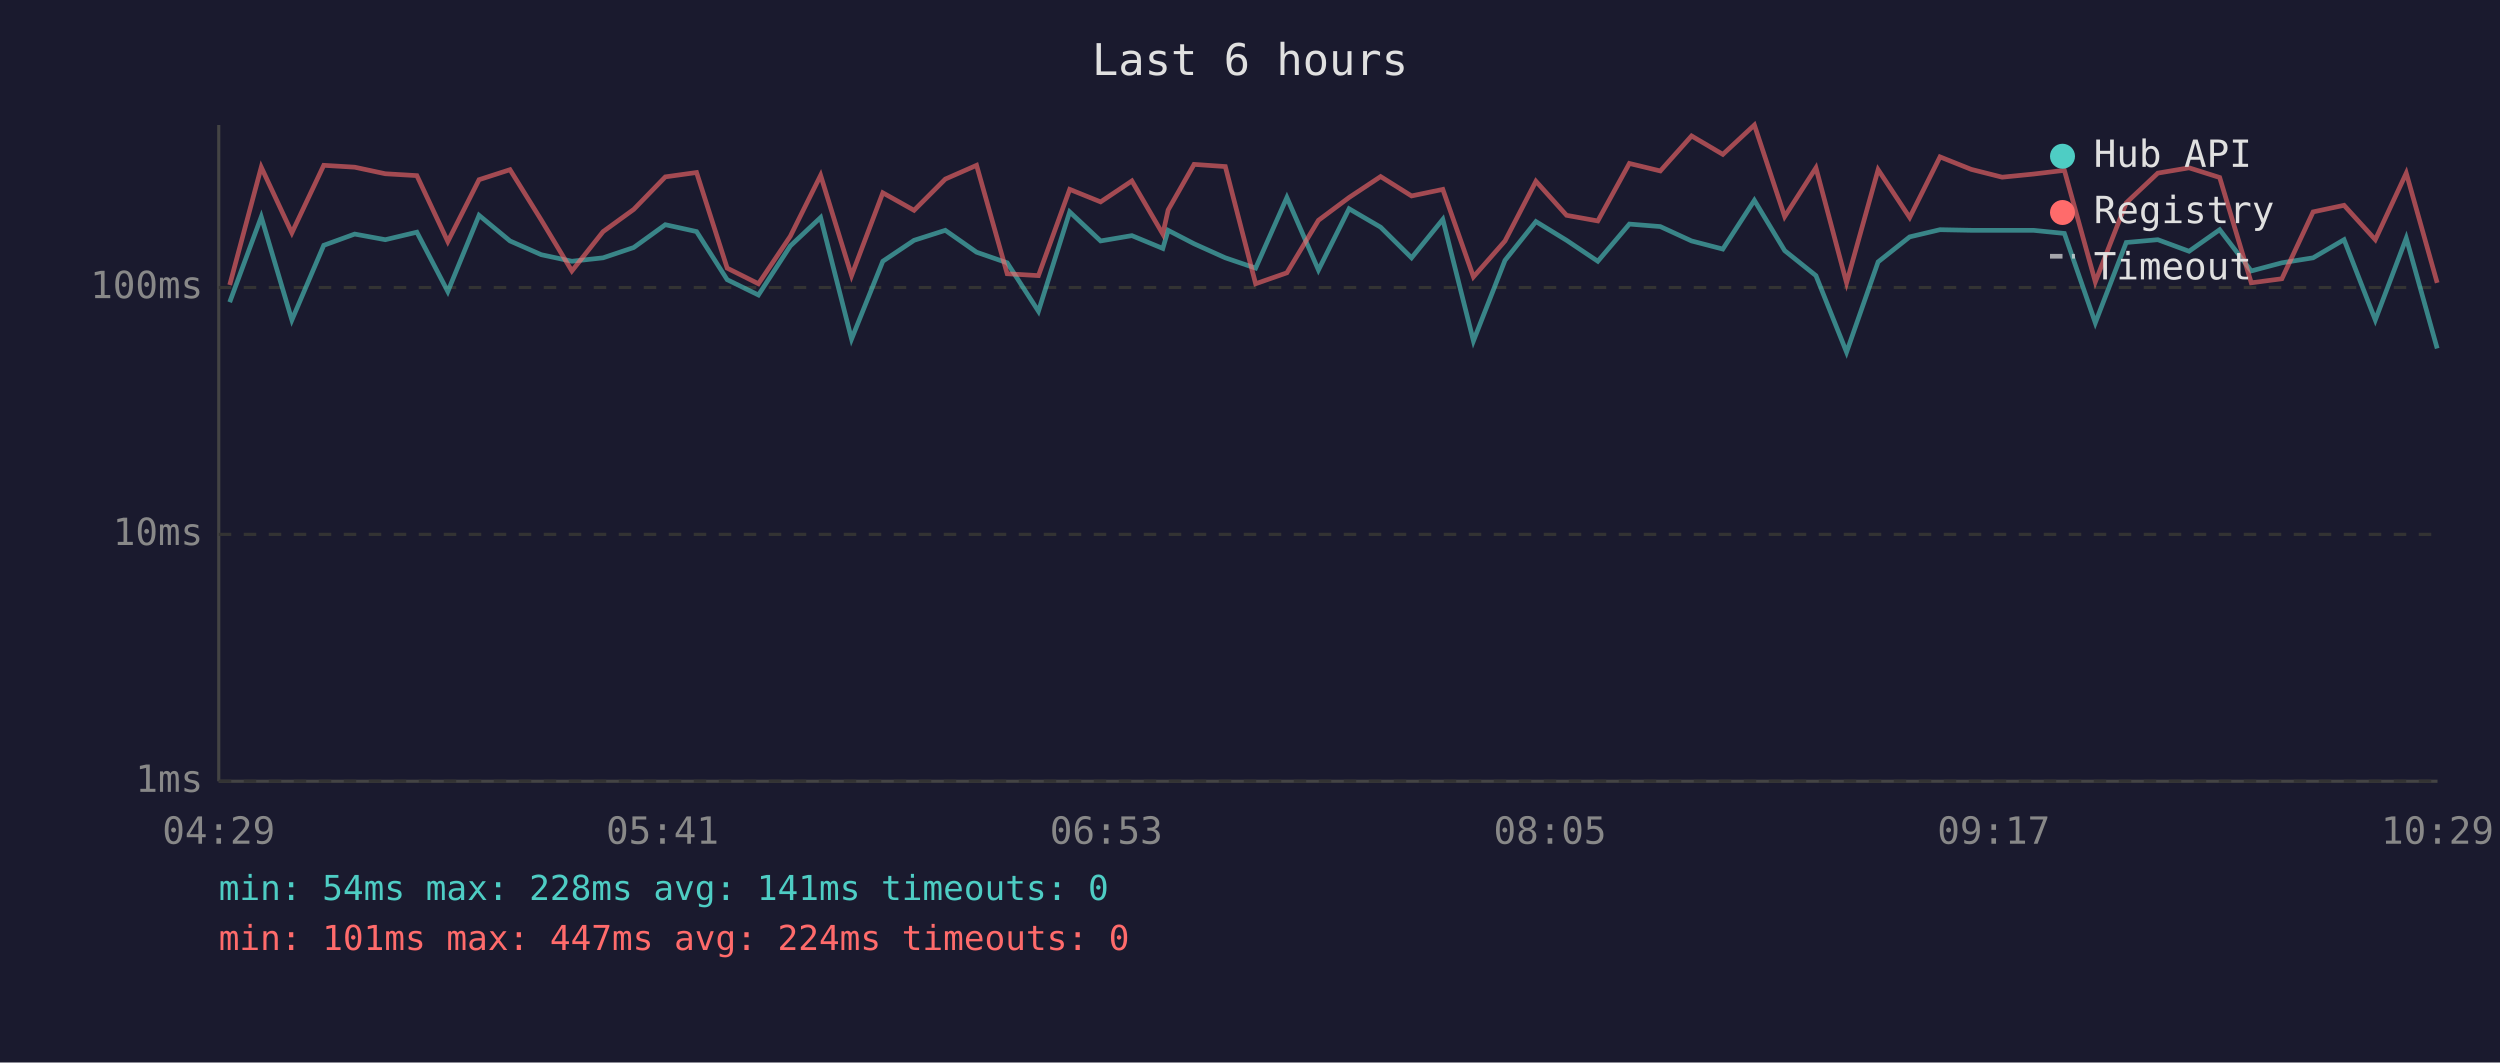
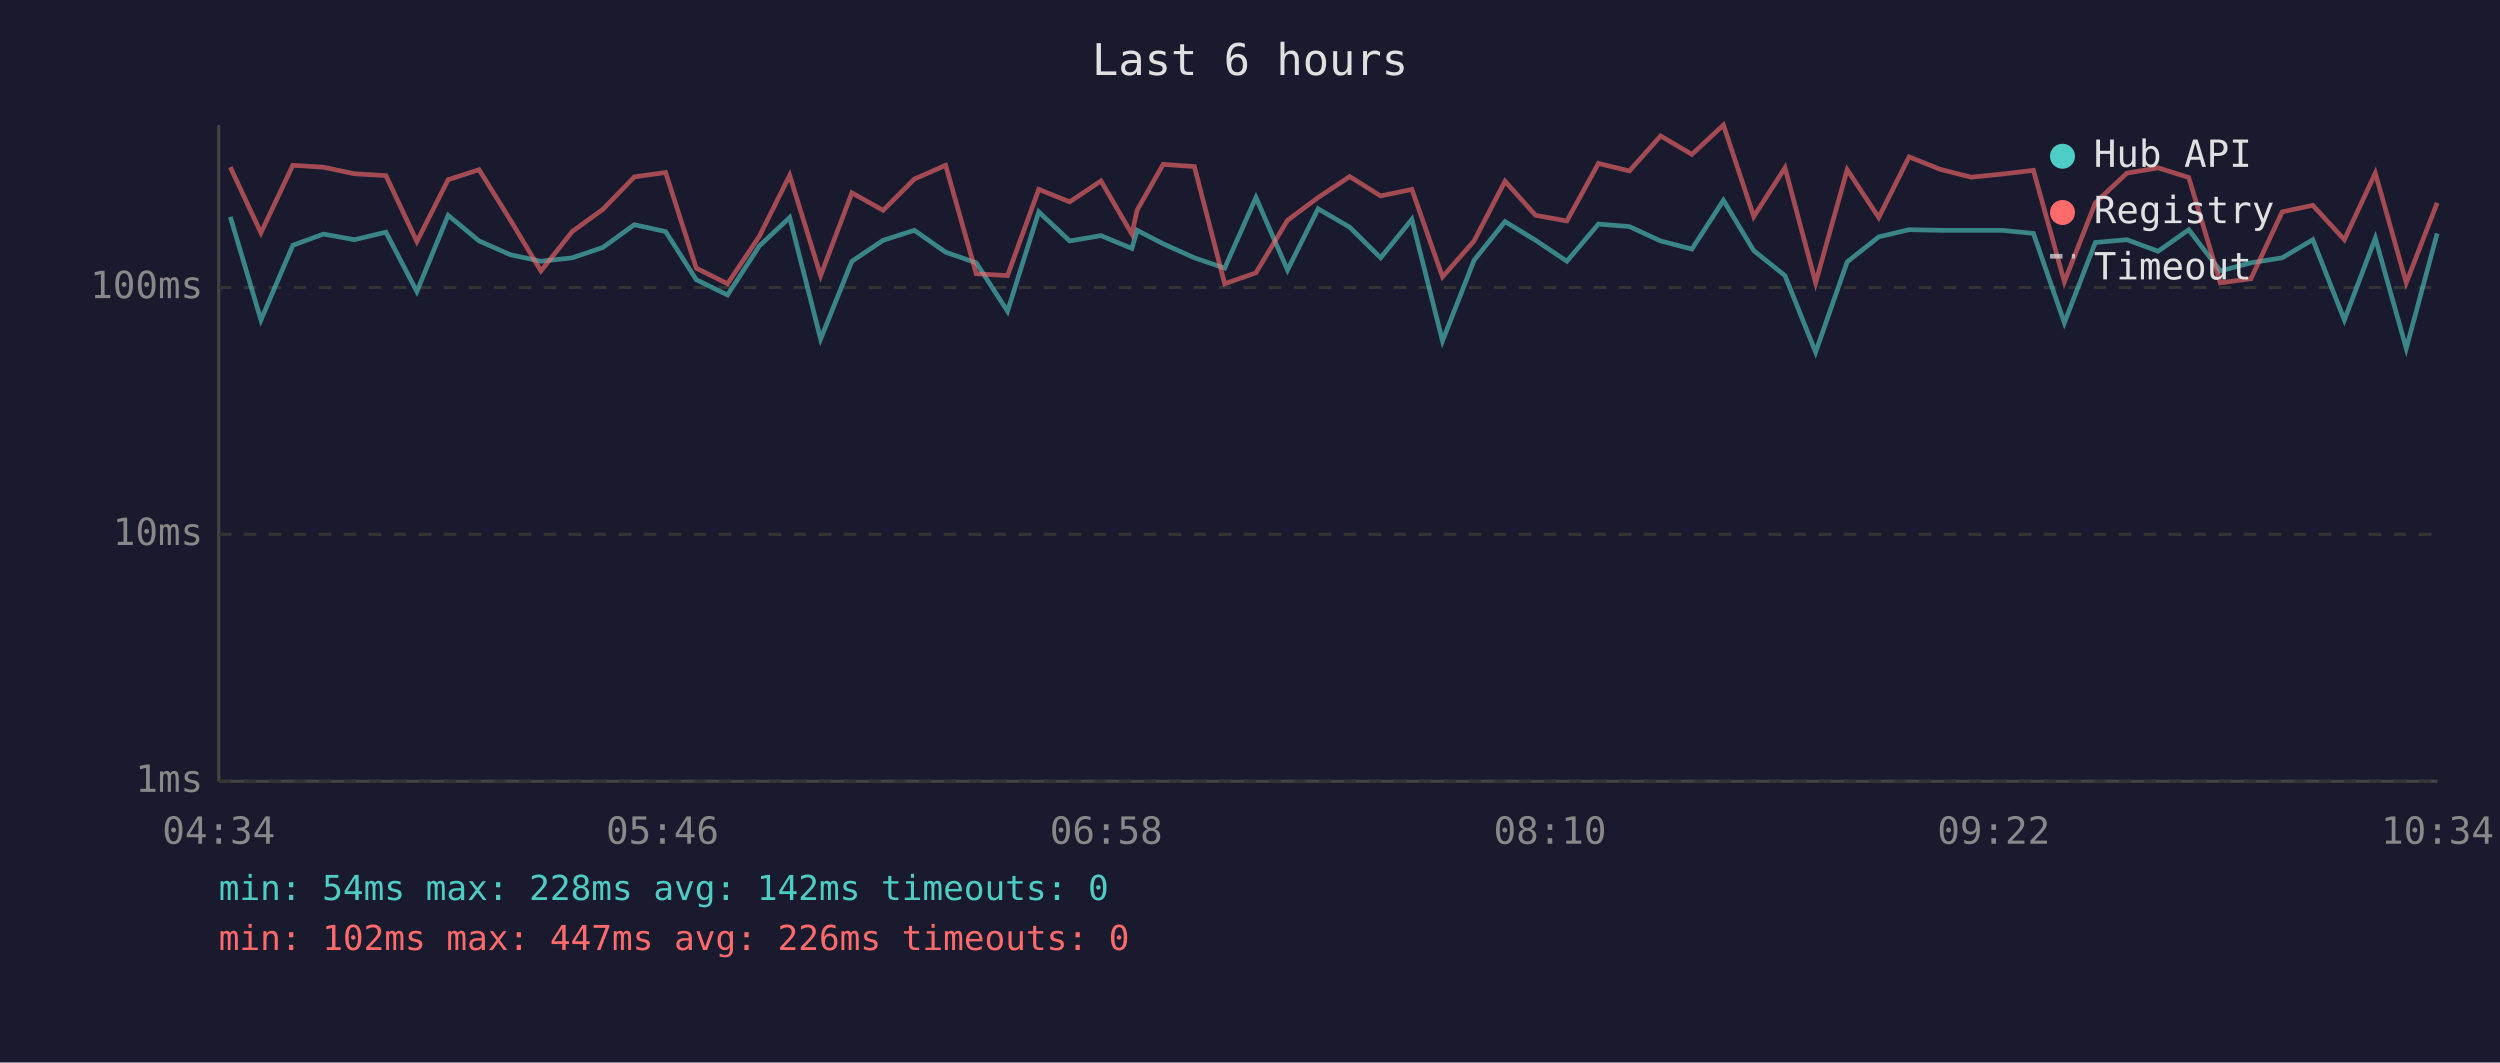
<svg xmlns="http://www.w3.org/2000/svg" viewBox="0 0 800 340" font-family="monospace" font-size="12">
  <rect width="800" height="340" fill="#1a1a2e" />
  <text x="400" y="24" fill="#e0e0e0" font-size="14" text-anchor="middle">Last 6 hours</text>
  <line x1="70" y1="40" x2="70" y2="250" stroke="#444" stroke-width="1" />
  <line x1="70" y1="250" x2="780" y2="250" stroke="#444" stroke-width="1" />
  <line x1="70" y1="250" x2="780" y2="250" stroke="#333" stroke-width="1" stroke-dasharray="4" />
  <text x="65" y="250" fill="#888" text-anchor="end" dominant-baseline="middle">1ms</text>
  <line x1="70" y1="171" x2="780" y2="171" stroke="#333" stroke-width="1" stroke-dasharray="4" />
  <text x="65" y="171" fill="#888" text-anchor="end" dominant-baseline="middle">10ms</text>
  <line x1="70" y1="92" x2="780" y2="92" stroke="#333" stroke-width="1" stroke-dasharray="4" />
  <text x="65" y="92" fill="#888" text-anchor="end" dominant-baseline="middle">100ms</text>
-   <text x="70" y="270" fill="#888" text-anchor="middle">04:29</text>
-   <text x="212" y="270" fill="#888" text-anchor="middle">05:41</text>
-   <text x="354" y="270" fill="#888" text-anchor="middle">06:53</text>
-   <text x="496" y="270" fill="#888" text-anchor="middle">08:05</text>
-   <text x="638" y="270" fill="#888" text-anchor="middle">09:17</text>
-   <text x="780" y="270" fill="#888" text-anchor="middle">10:29</text>
-   <polyline points="73.5,96.7 83.6,69.4 93.4,102.4 103.6,78.5 113.5,74.9 123.3,76.7 133.4,74.3 143.3,93.3 153.3,68.9 163.2,77.1 173.2,81.5 183.0,83.6 193.0,82.5 202.8,79.2 212.9,71.9 222.9,74.1 232.7,89.5 242.7,94.4 252.9,78.7 262.6,69.6 272.5,108.5 282.5,83.6 292.5,76.9 302.5,73.7 312.5,80.7 322.3,84.1 332.3,99.6 342.3,67.8 352.2,77.1 362.2,75.4 372.1,79.5 373.8,73.7 382.1,78.0 392.1,82.5 401.8,85.8 411.8,63.2 421.9,86.4 431.7,66.8 441.8,72.7 451.7,82.5 461.7,70.2 471.5,109.1 481.6,83.3 491.5,70.9 501.3,76.9 511.3,83.6 521.4,71.7 531.3,72.5 541.3,77.1 551.3,79.7 561.4,64.1 571.1,80.2 581.1,88.2 590.9,112.7 601.0,83.8 611.1,75.8 620.8,73.5 630.8,73.7 640.7,73.7 650.7,73.7 660.6,74.7 670.5,103.3 680.4,77.6 690.5,76.7 700.5,80.4 710.3,73.5 720.4,86.7 730.2,84.1 740.2,82.5 750.1,76.7 760.1,102.4 770.0,76.2 779.9,111.5" fill="none" stroke="#4ecdc4" stroke-width="1.5" opacity="0.6" />
-   <polyline points="73.5,91.2 83.6,53.5 93.4,74.5 103.6,52.9 113.5,53.5 123.3,55.6 133.4,56.2 143.3,77.3 153.3,57.5 163.2,54.3 173.2,70.4 183.0,86.7 193.0,74.1 202.8,67.0 212.9,56.6 222.9,55.2 232.7,85.8 242.7,90.8 252.9,75.6 262.6,56.1 272.5,88.2 282.5,61.7 292.5,67.3 302.5,57.3 312.5,52.9 322.3,87.6 332.3,88.2 342.3,60.6 352.2,64.6 362.2,57.9 372.1,74.9 373.8,67.2 382.1,52.6 392.1,53.3 401.8,90.8 411.8,87.3 421.9,70.5 431.7,63.2 441.8,56.5 451.7,62.7 461.7,60.6 471.5,88.6 481.6,77.1 491.5,58.0 501.3,68.9 511.3,70.7 521.4,52.3 531.3,54.7 541.3,43.5 551.3,49.4 561.4,40.0 571.1,69.3 581.1,53.7 590.9,90.5 601.0,54.3 611.1,69.6 620.8,50.2 630.8,54.2 640.7,56.7 650.7,55.7 660.6,54.5 670.5,90.2 680.4,64.9 690.5,55.4 700.5,53.7 710.3,56.8 720.4,90.5 730.2,89.2 740.2,67.8 750.1,65.7 760.1,76.7 770.0,55.4 779.9,90.5" fill="none" stroke="#ff6b6b" stroke-width="1.5" opacity="0.6" />
+   <text x="70" y="270" fill="#888" text-anchor="middle">04:34</text>
+   <text x="212" y="270" fill="#888" text-anchor="middle">05:46</text>
+   <text x="354" y="270" fill="#888" text-anchor="middle">06:58</text>
+   <text x="496" y="270" fill="#888" text-anchor="middle">08:10</text>
+   <text x="638" y="270" fill="#888" text-anchor="middle">09:22</text>
+   <text x="780" y="270" fill="#888" text-anchor="middle">10:34</text>
+   <polyline points="73.7,69.4 83.5,102.4 93.7,78.5 103.5,74.9 113.4,76.7 123.5,74.3 133.4,93.3 143.4,68.9 153.3,77.1 163.3,81.5 173.1,83.6 183.1,82.5 192.9,79.2 203.0,71.9 213.0,74.1 222.8,89.5 232.8,94.4 243.0,78.7 252.7,69.6 262.6,108.5 272.6,83.6 282.6,76.9 292.6,73.7 302.6,80.7 312.4,84.1 322.4,99.6 332.4,67.8 342.3,77.1 352.3,75.4 362.2,79.5 363.9,73.7 372.2,78.0 382.2,82.5 391.9,85.8 401.9,63.2 412.0,86.4 421.8,66.8 431.9,72.7 441.8,82.5 451.8,70.2 461.6,109.1 471.7,83.3 481.6,70.9 491.4,76.9 501.4,83.6 511.5,71.7 521.4,72.5 531.4,77.1 541.4,79.7 551.5,64.1 561.2,80.2 571.2,88.2 581.0,112.7 591.1,83.8 601.2,75.8 610.9,73.5 620.9,73.7 630.8,73.7 640.7,73.7 650.7,74.7 660.6,103.3 670.5,77.6 680.6,76.7 690.6,80.4 700.4,73.5 710.5,86.7 720.3,84.1 730.3,82.5 740.1,76.7 750.2,102.4 760.1,76.2 770.0,111.5 779.9,74.7" fill="none" stroke="#4ecdc4" stroke-width="1.5" opacity="0.6" />
+   <polyline points="73.7,53.5 83.5,74.5 93.7,52.9 103.5,53.5 113.4,55.6 123.5,56.2 133.4,77.3 143.4,57.5 153.3,54.3 163.3,70.4 173.1,86.7 183.1,74.1 192.9,67.0 203.0,56.6 213.0,55.2 222.8,85.8 232.8,90.8 243.0,75.6 252.7,56.1 262.6,88.2 272.6,61.7 282.6,67.3 292.6,57.3 302.6,52.9 312.4,87.6 322.4,88.2 332.4,60.6 342.3,64.6 352.3,57.9 362.2,74.9 363.9,67.2 372.2,52.6 382.2,53.3 391.9,90.8 401.9,87.3 412.0,70.5 421.8,63.2 431.9,56.5 441.8,62.7 451.8,60.6 461.6,88.6 471.7,77.1 481.6,58.0 491.4,68.9 501.4,70.7 511.5,52.3 521.4,54.7 531.4,43.5 541.4,49.4 551.5,40.0 561.2,69.3 571.2,53.7 581.0,90.5 591.1,54.3 601.2,69.6 610.9,50.2 620.9,54.2 630.8,56.7 640.7,55.7 650.7,54.5 660.6,90.2 670.5,64.9 680.6,55.4 690.6,53.7 700.4,56.8 710.5,90.5 720.3,89.2 730.3,67.8 740.1,65.7 750.2,76.7 760.1,55.4 770.0,90.5 779.9,64.9" fill="none" stroke="#ff6b6b" stroke-width="1.5" opacity="0.6" />
  <circle cx="660" cy="50" r="4" fill="#4ecdc4" />
  <text x="670" y="50" fill="#e0e0e0" dominant-baseline="middle">Hub API</text>
  <circle cx="660" cy="68" r="4" fill="#ff6b6b" />
  <text x="670" y="68" fill="#e0e0e0" dominant-baseline="middle">Registry</text>
  <line x1="656" y1="82" x2="664" y2="82" stroke="#e0e0e0" stroke-width="1.5" stroke-dasharray="4,3" opacity="0.7" />
  <text x="670" y="86" fill="#e0e0e0" dominant-baseline="middle">Timeout</text>
-   <text x="70" y="288" fill="#4ecdc4" font-size="11">min: 54ms  max: 228ms  avg: 141ms  timeouts: 0</text>
-   <text x="70" y="304" fill="#ff6b6b" font-size="11">min: 101ms  max: 447ms  avg: 224ms  timeouts: 0</text>
+   <text x="70" y="288" fill="#4ecdc4" font-size="11">min: 54ms  max: 228ms  avg: 142ms  timeouts: 0</text>
+   <text x="70" y="304" fill="#ff6b6b" font-size="11">min: 102ms  max: 447ms  avg: 226ms  timeouts: 0</text>
</svg>
